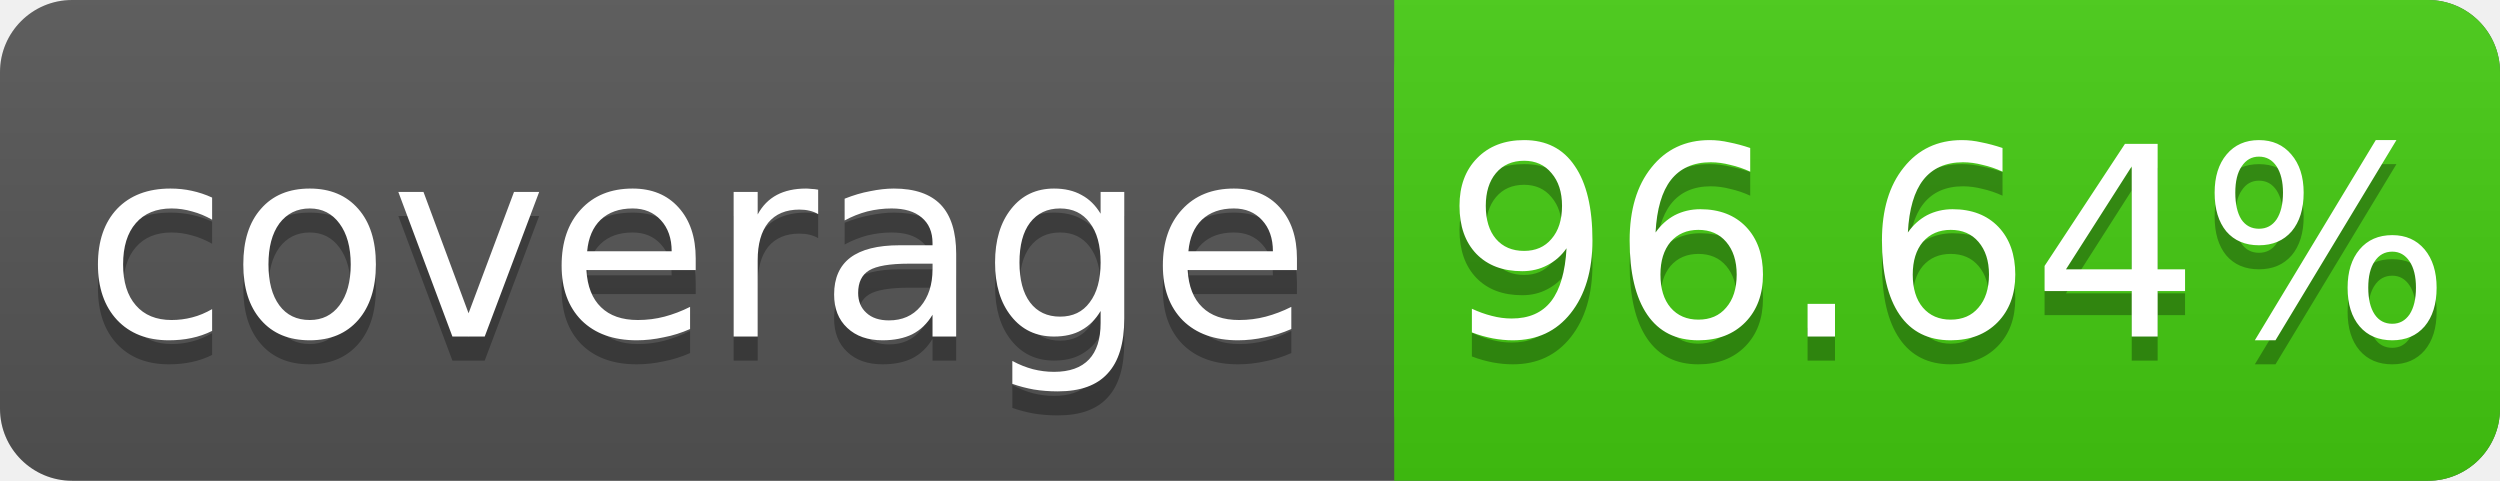
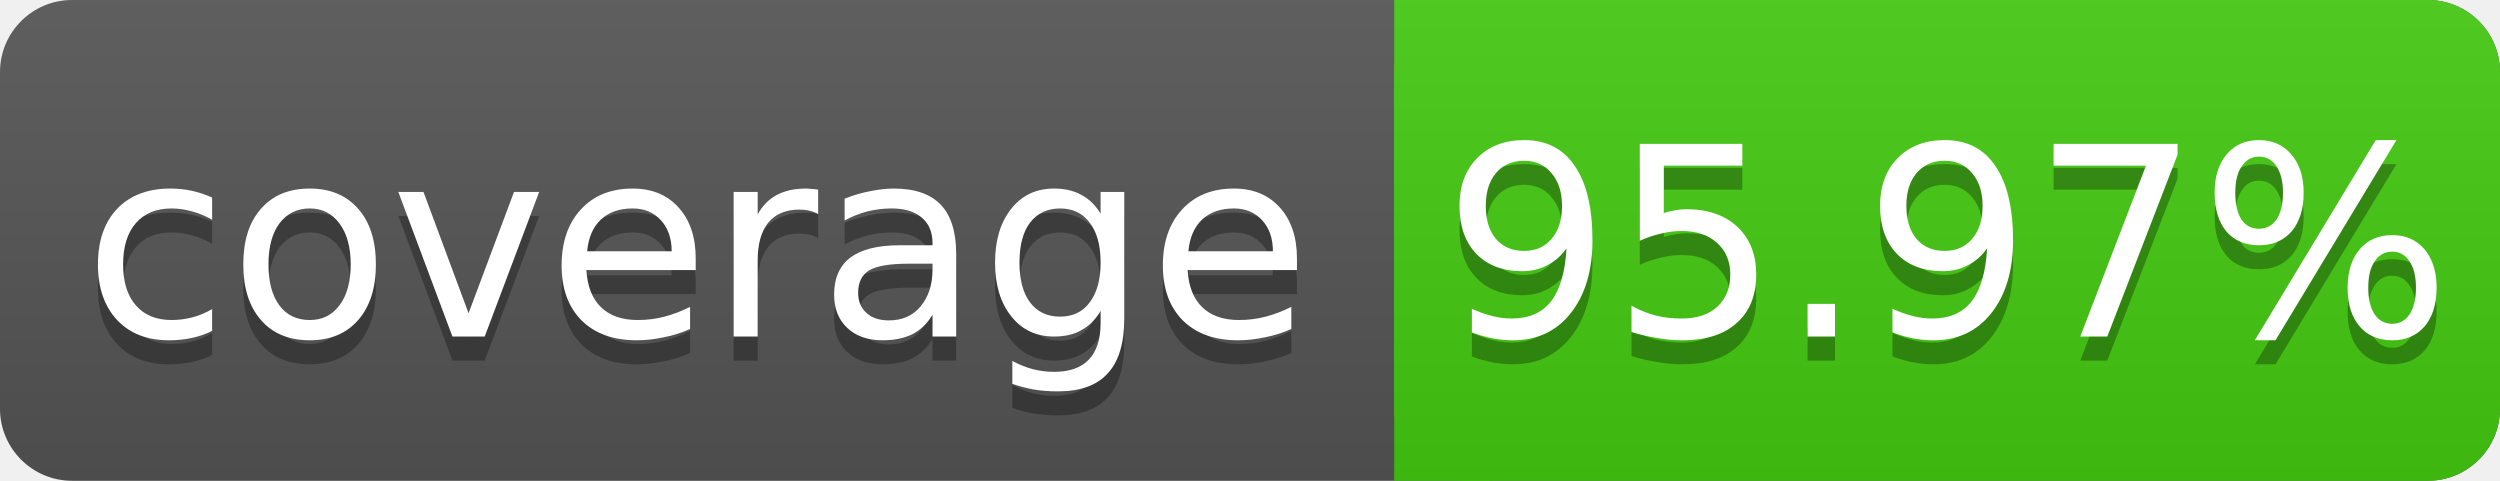
<svg xmlns="http://www.w3.org/2000/svg" width="104" height="20">
  <linearGradient id="s" x2="0" y2="100%">
    <stop offset="0" stop-color="#bbb" stop-opacity=".1" />
    <stop offset="1" stop-opacity=".1" />
  </linearGradient>
  <rect rx="3" width="104" height="20" fill="#555" />
  <rect rx="3" x="58" width="46" height="20" fill="#4c1" />
  <rect x="58" width="4" height="20" fill="#4c1" />
  <rect rx="3" width="104" height="20" fill="url(#s)" />
  <g fill="#fff" text-anchor="middle" font-family="DejaVu Sans,Verdana,Geneva,sans-serif" font-size="11">
    <text x="29" y="15" fill="#010101" fill-opacity=".3">coverage</text>
    <text x="29" y="14">coverage</text>
-     <text x="81" y="15" fill="#010101" fill-opacity=".3">96.64%</text>
-     <text x="81" y="14">96.64%</text>
+     <text x="81" y="15" fill="#010101" fill-opacity=".3">95.97%</text>
+     <text x="81" y="14">95.97%</text>
  </g>
</svg>
